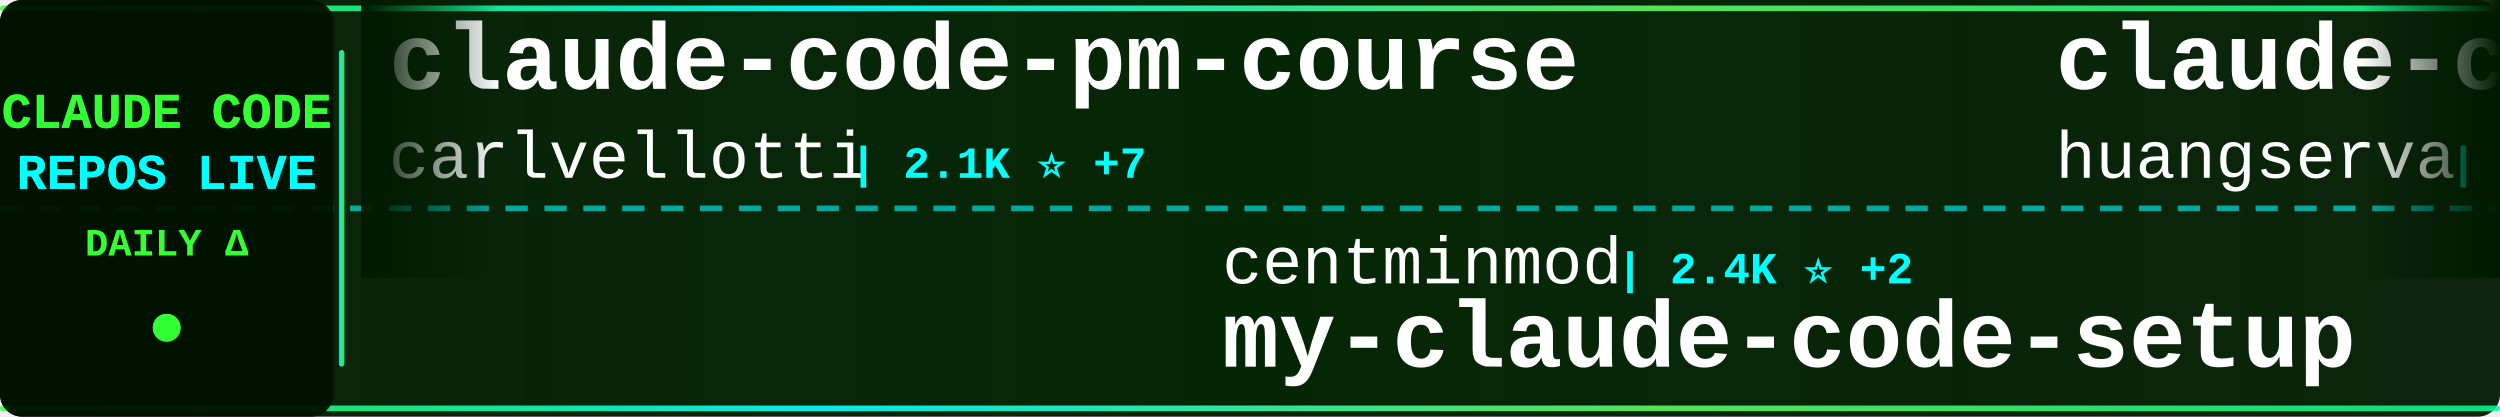
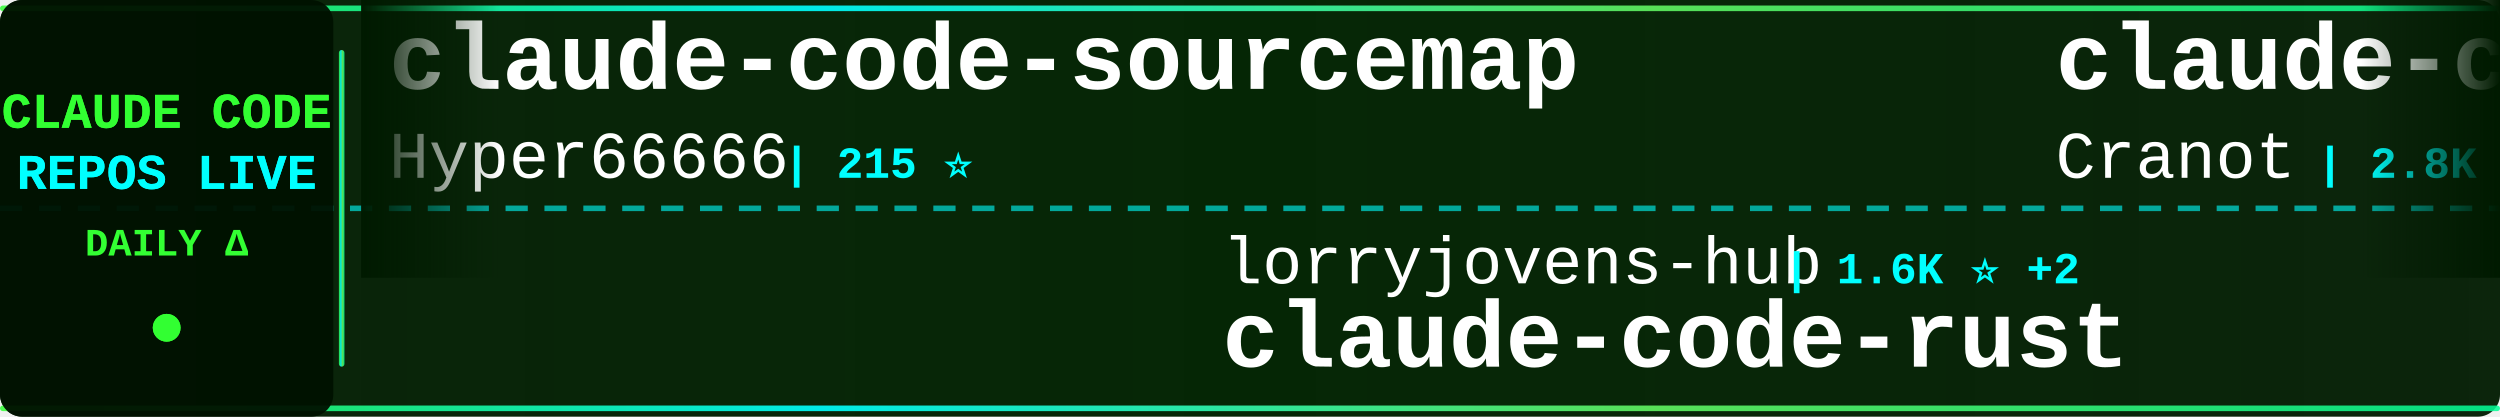
<svg xmlns="http://www.w3.org/2000/svg" width="900" height="150">
  <defs>
    <linearGradient id="tickerBg" x1="0%" y1="0%" x2="100%" y2="0%">
      <stop offset="0%" style="stop-color:#001a00;stop-opacity:0.95" />
      <stop offset="50%" style="stop-color:#002200;stop-opacity:0.98" />
      <stop offset="100%" style="stop-color:#001a00;stop-opacity:0.95" />
    </linearGradient>
    <linearGradient id="borderGrad" x1="0%" y1="0%" x2="100%" y2="0%">
      <stop offset="0%" style="stop-color:#33ff33;stop-opacity:0.85">
        <animate attributeName="stop-opacity" values="0.85;1;0.85" dur="2s" repeatCount="indefinite" />
      </stop>
      <stop offset="33%" style="stop-color:#00ffff;stop-opacity:0.9">
        <animate attributeName="stop-opacity" values="0.9;1;0.9" dur="2.2s" repeatCount="indefinite" />
      </stop>
      <stop offset="66%" style="stop-color:#66ff66;stop-opacity:0.85">
        <animate attributeName="stop-opacity" values="0.85;1;0.85" dur="1.8s" repeatCount="indefinite" />
      </stop>
      <stop offset="100%" style="stop-color:#00ff99;stop-opacity:0.85">
        <animate attributeName="stop-opacity" values="0.85;1;0.85" dur="2s" repeatCount="indefinite" />
      </stop>
    </linearGradient>
    <filter id="textGlow">
      <feGaussianBlur stdDeviation="0.1" result="coloredBlur" />
      <feMerge>
        <feMergeNode in="coloredBlur" />
        <feMergeNode in="SourceGraphic" />
      </feMerge>
    </filter>
    <filter id="metricGlow">
      <feGaussianBlur stdDeviation="0.2" result="coloredBlur" />
      <feMerge>
        <feMergeNode in="coloredBlur" />
        <feMergeNode in="SourceGraphic" />
      </feMerge>
    </filter>
    <linearGradient id="leftFade" x1="0%" y1="0%" x2="100%" y2="0%">
      <stop offset="0%" style="stop-color:#001a00;stop-opacity:1" />
      <stop offset="100%" style="stop-color:#001a00;stop-opacity:0" />
    </linearGradient>
    <linearGradient id="rightFade" x1="0%" y1="0%" x2="100%" y2="0%">
      <stop offset="0%" style="stop-color:#001a00;stop-opacity:0" />
      <stop offset="100%" style="stop-color:#001a00;stop-opacity:1" />
    </linearGradient>
  </defs>
  <rect width="900" height="150" fill="url(#tickerBg)" rx="8" />
  <rect x="0" y="2" width="900" height="2" fill="url(#borderGrad)" rx="1" />
  <rect x="0" y="146" width="900" height="2" fill="url(#borderGrad)" rx="1" />
  <line x1="0" y1="75" x2="900" y2="75" stroke="#00ffff" stroke-width="2" stroke-dasharray="8 6" opacity="0.6" />
  <rect x="0" y="0" width="120" height="150" fill="#001100" opacity="0.95" rx="8" />
  <text x="60" y="46" font-family="'Courier New', monospace" font-size="18" font-weight="bold" fill="#33ff33" text-anchor="middle" filter="url(#textGlow)">
    CLAUDE CODE
  </text>
  <text x="60" y="68" font-family="'Courier New', monospace" font-size="18" font-weight="bold" fill="#00ffff" text-anchor="middle" filter="url(#textGlow)">
    REPOS LIVE
  </text>
  <text x="60" y="92" font-family="'Courier New', monospace" font-size="14" font-weight="bold" fill="#33ff33" text-anchor="middle">
    DAILY Δ
  </text>
  <circle cx="60" cy="118" r="5" fill="#33ff33" filter="url(#metricGlow)">
    <animate attributeName="r" values="4;6;4" dur="1.5s" repeatCount="indefinite" />
    <animate attributeName="opacity" values="0.6;1;0.6" dur="1.5s" repeatCount="indefinite" />
  </circle>
  <rect x="122" y="18" width="2" height="114" fill="url(#borderGrad)" rx="1" />
  <clipPath id="tickerClip">
    <rect x="130" y="0" width="770" height="150" />
  </clipPath>
  <g clip-path="url(#tickerClip)">
    <g id="tickerItems">
      <animateTransform attributeName="transform" attributeType="XML" type="translate" from="0 0" to="-3000 0" dur="54s" repeatCount="indefinite" />
      <g transform="translate(0, 0)">
-         <text x="140" y="32" font-family="'Courier New', monospace" font-size="34" font-weight="bold" fill="#ffffff">claude-code-pm-course</text>
-         <text x="140" y="64" font-family="'Courier New', monospace" font-size="24" font-weight="normal" fill="#ffffff" opacity="1.0">carlvellotti</text>
-         <text x="306" y="64" font-family="'Courier New', monospace" font-size="16" font-weight="bold" fill="#00ffff"> | 2.1K ⭐ +7</text>
+         <text x="140" y="32" font-family="'Courier New', monospace" font-size="34" font-weight="bold" fill="#ffffff">claude-code-sourcemap</text>
+         <text x="140" y="64" font-family="'Courier New', monospace" font-size="24" font-weight="normal" fill="#ffffff" opacity="1.0">Hyper66666</text>
+         <text x="282" y="64" font-family="'Courier New', monospace" font-size="16" font-weight="bold" fill="#00ffff"> | 215 ⭐</text>
      </g>
      <g transform="translate(300, 0)">
-         <text x="140" y="102" font-family="'Courier New', monospace" font-size="24" font-weight="normal" fill="#ffffff" opacity="1.0">centminmod</text>
-         <text x="282" y="102" font-family="'Courier New', monospace" font-size="16" font-weight="bold" fill="#00ffff"> | 2.4K ⭐ +2</text>
-         <text x="140" y="132" font-family="'Courier New', monospace" font-size="34" font-weight="bold" fill="#ffffff">my-claude-code-setup</text>
+         <text x="140" y="102" font-family="'Courier New', monospace" font-size="24" font-weight="normal" fill="#ffffff" opacity="1.0">lorryjovens-hub</text>
+         <text x="342" y="102" font-family="'Courier New', monospace" font-size="16" font-weight="bold" fill="#00ffff"> | 1.6K ⭐ +2</text>
+         <text x="140" y="132" font-family="'Courier New', monospace" font-size="34" font-weight="bold" fill="#ffffff">claude-code-rust</text>
      </g>
      <g transform="translate(600, 0)">
-         <text x="140" y="32" font-family="'Courier New', monospace" font-size="34" font-weight="bold" fill="#ffffff">claude-code-cli</text>
-         <text x="140" y="64" font-family="'Courier New', monospace" font-size="24" font-weight="normal" fill="#ffffff" opacity="1.0">huangserva</text>
-         <text x="282" y="64" font-family="'Courier New', monospace" font-size="16" font-weight="bold" fill="#00ffff"> | 603 ⭐ +1</text>
+         <text x="140" y="32" font-family="'Courier New', monospace" font-size="34" font-weight="bold" fill="#ffffff">claude-code-guide</text>
+         <text x="140" y="64" font-family="'Courier New', monospace" font-size="24" font-weight="normal" fill="#ffffff" opacity="1.0">Cranot</text>
+         <text x="234" y="64" font-family="'Courier New', monospace" font-size="16" font-weight="bold" fill="#00ffff"> | 2.8K ⭐</text>
      </g>
      <g transform="translate(900, 0)">
-         <text x="140" y="102" font-family="'Courier New', monospace" font-size="24" font-weight="normal" fill="#ffffff" opacity="1.0">Chachamaru127</text>
-         <text x="318" y="102" font-family="'Courier New', monospace" font-size="16" font-weight="bold" fill="#00ffff"> | 2.7K ⭐ +9</text>
-         <text x="140" y="132" font-family="'Courier New', monospace" font-size="34" font-weight="bold" fill="#ffffff">claude-code-harness</text>
+         <text x="140" y="102" font-family="'Courier New', monospace" font-size="24" font-weight="normal" fill="#ffffff" opacity="1.0">KPR111</text>
+         <text x="234" y="102" font-family="'Courier New', monospace" font-size="16" font-weight="bold" fill="#00ffff"> | 18 ⭐</text>
+         <text x="140" y="132" font-family="'Courier New', monospace" font-size="34" font-weight="bold" fill="#ffffff">Claude-Code</text>
      </g>
      <g transform="translate(1200, 0)">
+         <text x="140" y="32" font-family="'Courier New', monospace" font-size="34" font-weight="bold" fill="#ffffff">skills</text>
+         <text x="140" y="64" font-family="'Courier New', monospace" font-size="24" font-weight="normal" fill="#ffffff" opacity="1.0">anthropics</text>
+         <text x="282" y="64" font-family="'Courier New', monospace" font-size="16" font-weight="bold" fill="#00ffff"> | 149.9K ⭐ +457</text>
+       </g>
+       <g transform="translate(1500, 0)">
+         <text x="140" y="102" font-family="'Courier New', monospace" font-size="24" font-weight="normal" fill="#ffffff" opacity="1.0">Windy3f3f3f3f</text>
+         <text x="318" y="102" font-family="'Courier New', monospace" font-size="16" font-weight="bold" fill="#00ffff"> | 2.6K ⭐ +10</text>
+         <text x="140" y="132" font-family="'Courier New', monospace" font-size="34" font-weight="bold" fill="#ffffff">how-claude-code-works</text>
+       </g>
+       <g transform="translate(1800, 0)">
        <text x="140" y="32" font-family="'Courier New', monospace" font-size="34" font-weight="bold" fill="#ffffff">claude-code-my-workflow</text>
        <text x="140" y="64" font-family="'Courier New', monospace" font-size="24" font-weight="normal" fill="#ffffff" opacity="1.0">pedrohcgs</text>
        <text x="270" y="64" font-family="'Courier New', monospace" font-size="16" font-weight="bold" fill="#00ffff"> | 1.3K ⭐ +3</text>
      </g>
-       <g transform="translate(1500, 0)">
-         <text x="140" y="102" font-family="'Courier New', monospace" font-size="24" font-weight="normal" fill="#ffffff" opacity="1.0">lst97</text>
-         <text x="222" y="102" font-family="'Courier New', monospace" font-size="16" font-weight="bold" fill="#00ffff"> | 1.6K ⭐ +1</text>
-         <text x="140" y="132" font-family="'Courier New', monospace" font-size="34" font-weight="bold" fill="#ffffff">claude-code-sub-agents</text>
-       </g>
-       <g transform="translate(1800, 0)">
-         <text x="140" y="32" font-family="'Courier New', monospace" font-size="34" font-weight="bold" fill="#ffffff">oh-my-claudecode</text>
-         <text x="140" y="64" font-family="'Courier New', monospace" font-size="24" font-weight="normal" fill="#ffffff" opacity="1.0">Yeachan-Heo</text>
-         <text x="294" y="64" font-family="'Courier New', monospace" font-size="16" font-weight="bold" fill="#00ffff"> | 36.3K ⭐ +79</text>
-       </g>
      <g transform="translate(2100, 0)">
-         <text x="140" y="102" font-family="'Courier New', monospace" font-size="24" font-weight="normal" fill="#ffffff" opacity="1.0">jqueryscript</text>
-         <text x="306" y="102" font-family="'Courier New', monospace" font-size="16" font-weight="bold" fill="#00ffff"> | 421 ⭐ +2</text>
-         <text x="140" y="132" font-family="'Courier New', monospace" font-size="34" font-weight="bold" fill="#ffffff">awesome-claude-code</text>
+         <text x="140" y="102" font-family="'Courier New', monospace" font-size="24" font-weight="normal" fill="#ffffff" opacity="1.0">oboard</text>
+         <text x="234" y="102" font-family="'Courier New', monospace" font-size="16" font-weight="bold" fill="#00ffff"> | 3.2K ⭐ +1</text>
+         <text x="140" y="132" font-family="'Courier New', monospace" font-size="34" font-weight="bold" fill="#ffffff">claude-code-rev</text>
      </g>
      <g transform="translate(2400, 0)">
-         <text x="140" y="32" font-family="'Courier New', monospace" font-size="34" font-weight="bold" fill="#ffffff">claude-code-plugins-plus...</text>
-         <text x="140" y="64" font-family="'Courier New', monospace" font-size="24" font-weight="normal" fill="#ffffff" opacity="1.0">jeremylongshore</text>
-         <text x="342" y="64" font-family="'Courier New', monospace" font-size="16" font-weight="bold" fill="#00ffff"> | 2.4K ⭐ +7</text>
+         <text x="140" y="32" font-family="'Courier New', monospace" font-size="34" font-weight="bold" fill="#ffffff">claude-howto</text>
+         <text x="140" y="64" font-family="'Courier New', monospace" font-size="24" font-weight="normal" fill="#ffffff" opacity="1.0">luongnv89</text>
+         <text x="270" y="64" font-family="'Courier New', monospace" font-size="16" font-weight="bold" fill="#00ffff"> | 37.0K ⭐ +139</text>
      </g>
      <g transform="translate(2700, 0)">
-         <text x="140" y="102" font-family="'Courier New', monospace" font-size="24" font-weight="normal" fill="#ffffff" opacity="1.0">fuergaosi233</text>
-         <text x="306" y="102" font-family="'Courier New', monospace" font-size="16" font-weight="bold" fill="#00ffff"> | 2.7K ⭐ +5</text>
-         <text x="140" y="132" font-family="'Courier New', monospace" font-size="34" font-weight="bold" fill="#ffffff">claude-code-proxy</text>
+         <text x="140" y="102" font-family="'Courier New', monospace" font-size="24" font-weight="normal" fill="#ffffff" opacity="1.0">anthropics</text>
+         <text x="282" y="102" font-family="'Courier New', monospace" font-size="16" font-weight="bold" fill="#00ffff"> | 871 ⭐ +1</text>
+         <text x="140" y="132" font-family="'Courier New', monospace" font-size="34" font-weight="bold" fill="#ffffff">claude-code-base-action</text>
      </g>
      <g transform="translate(3000, 0)">
-         <text x="140" y="32" font-family="'Courier New', monospace" font-size="34" font-weight="bold" fill="#ffffff">claude-code-pm-course</text>
-         <text x="140" y="64" font-family="'Courier New', monospace" font-size="24" font-weight="normal" fill="#ffffff" opacity="1.0">carlvellotti</text>
-         <text x="306" y="64" font-family="'Courier New', monospace" font-size="16" font-weight="bold" fill="#00ffff"> | 2.1K ⭐ +7</text>
+         <text x="140" y="32" font-family="'Courier New', monospace" font-size="34" font-weight="bold" fill="#ffffff">claude-code-sourcemap</text>
+         <text x="140" y="64" font-family="'Courier New', monospace" font-size="24" font-weight="normal" fill="#ffffff" opacity="1.0">Hyper66666</text>
+         <text x="282" y="64" font-family="'Courier New', monospace" font-size="16" font-weight="bold" fill="#00ffff"> | 215 ⭐</text>
      </g>
      <g transform="translate(3300, 0)">
-         <text x="140" y="102" font-family="'Courier New', monospace" font-size="24" font-weight="normal" fill="#ffffff" opacity="1.0">centminmod</text>
-         <text x="282" y="102" font-family="'Courier New', monospace" font-size="16" font-weight="bold" fill="#00ffff"> | 2.4K ⭐ +2</text>
-         <text x="140" y="132" font-family="'Courier New', monospace" font-size="34" font-weight="bold" fill="#ffffff">my-claude-code-setup</text>
+         <text x="140" y="102" font-family="'Courier New', monospace" font-size="24" font-weight="normal" fill="#ffffff" opacity="1.0">lorryjovens-hub</text>
+         <text x="342" y="102" font-family="'Courier New', monospace" font-size="16" font-weight="bold" fill="#00ffff"> | 1.6K ⭐ +2</text>
+         <text x="140" y="132" font-family="'Courier New', monospace" font-size="34" font-weight="bold" fill="#ffffff">claude-code-rust</text>
      </g>
      <g transform="translate(3600, 0)">
-         <text x="140" y="32" font-family="'Courier New', monospace" font-size="34" font-weight="bold" fill="#ffffff">claude-code-cli</text>
-         <text x="140" y="64" font-family="'Courier New', monospace" font-size="24" font-weight="normal" fill="#ffffff" opacity="1.0">huangserva</text>
-         <text x="282" y="64" font-family="'Courier New', monospace" font-size="16" font-weight="bold" fill="#00ffff"> | 603 ⭐ +1</text>
+         <text x="140" y="32" font-family="'Courier New', monospace" font-size="34" font-weight="bold" fill="#ffffff">claude-code-guide</text>
+         <text x="140" y="64" font-family="'Courier New', monospace" font-size="24" font-weight="normal" fill="#ffffff" opacity="1.0">Cranot</text>
+         <text x="234" y="64" font-family="'Courier New', monospace" font-size="16" font-weight="bold" fill="#00ffff"> | 2.8K ⭐</text>
      </g>
      <g transform="translate(3900, 0)">
-         <text x="140" y="102" font-family="'Courier New', monospace" font-size="24" font-weight="normal" fill="#ffffff" opacity="1.0">Chachamaru127</text>
-         <text x="318" y="102" font-family="'Courier New', monospace" font-size="16" font-weight="bold" fill="#00ffff"> | 2.7K ⭐ +9</text>
-         <text x="140" y="132" font-family="'Courier New', monospace" font-size="34" font-weight="bold" fill="#ffffff">claude-code-harness</text>
+         <text x="140" y="102" font-family="'Courier New', monospace" font-size="24" font-weight="normal" fill="#ffffff" opacity="1.0">KPR111</text>
+         <text x="234" y="102" font-family="'Courier New', monospace" font-size="16" font-weight="bold" fill="#00ffff"> | 18 ⭐</text>
+         <text x="140" y="132" font-family="'Courier New', monospace" font-size="34" font-weight="bold" fill="#ffffff">Claude-Code</text>
      </g>
    </g>
  </g>
  <rect x="130" y="0" width="50" height="100" fill="url(#leftFade)" />
  <rect x="850" y="0" width="50" height="100" fill="url(#rightFade)" />
</svg>
